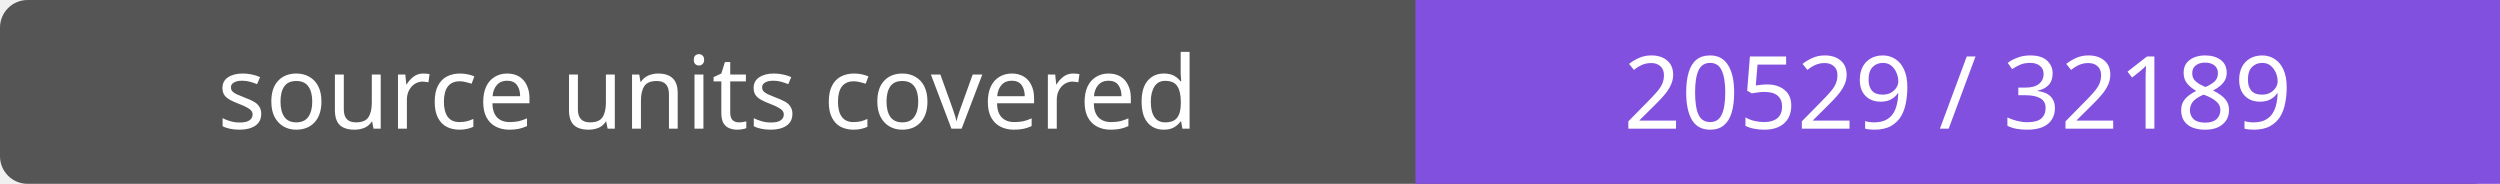
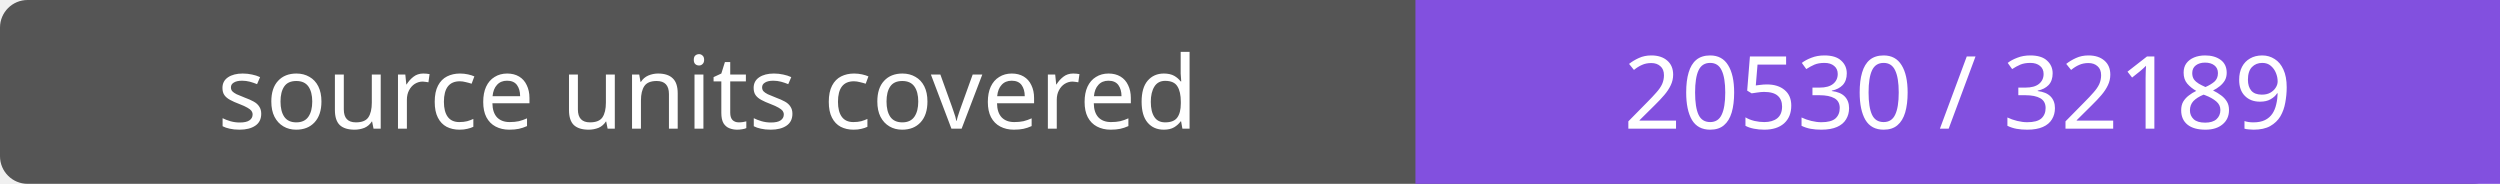
- <svg xmlns="http://www.w3.org/2000/svg" width="272" height="20" role="img" aria-label="source units covered: 20529 / 32189">
+ <svg xmlns="http://www.w3.org/2000/svg" width="272" height="20" role="img" aria-label="source units covered: 20530 / 32189">
  <rect width="272" height="20" rx="3" fill="#555" />
  <path fill="#8250df" d="M154 0h118v20H154z" />
  <g fill="#fff" text-anchor="middle" font-family="Verdana,sans-serif" font-size="11">
    <text x="77.0" y="14">source units covered</text>
-     <text x="213.0" y="14">20529 / 32189</text>
+     <text x="213.0" y="14">20530 / 32189</text>
  </g>
</svg>
